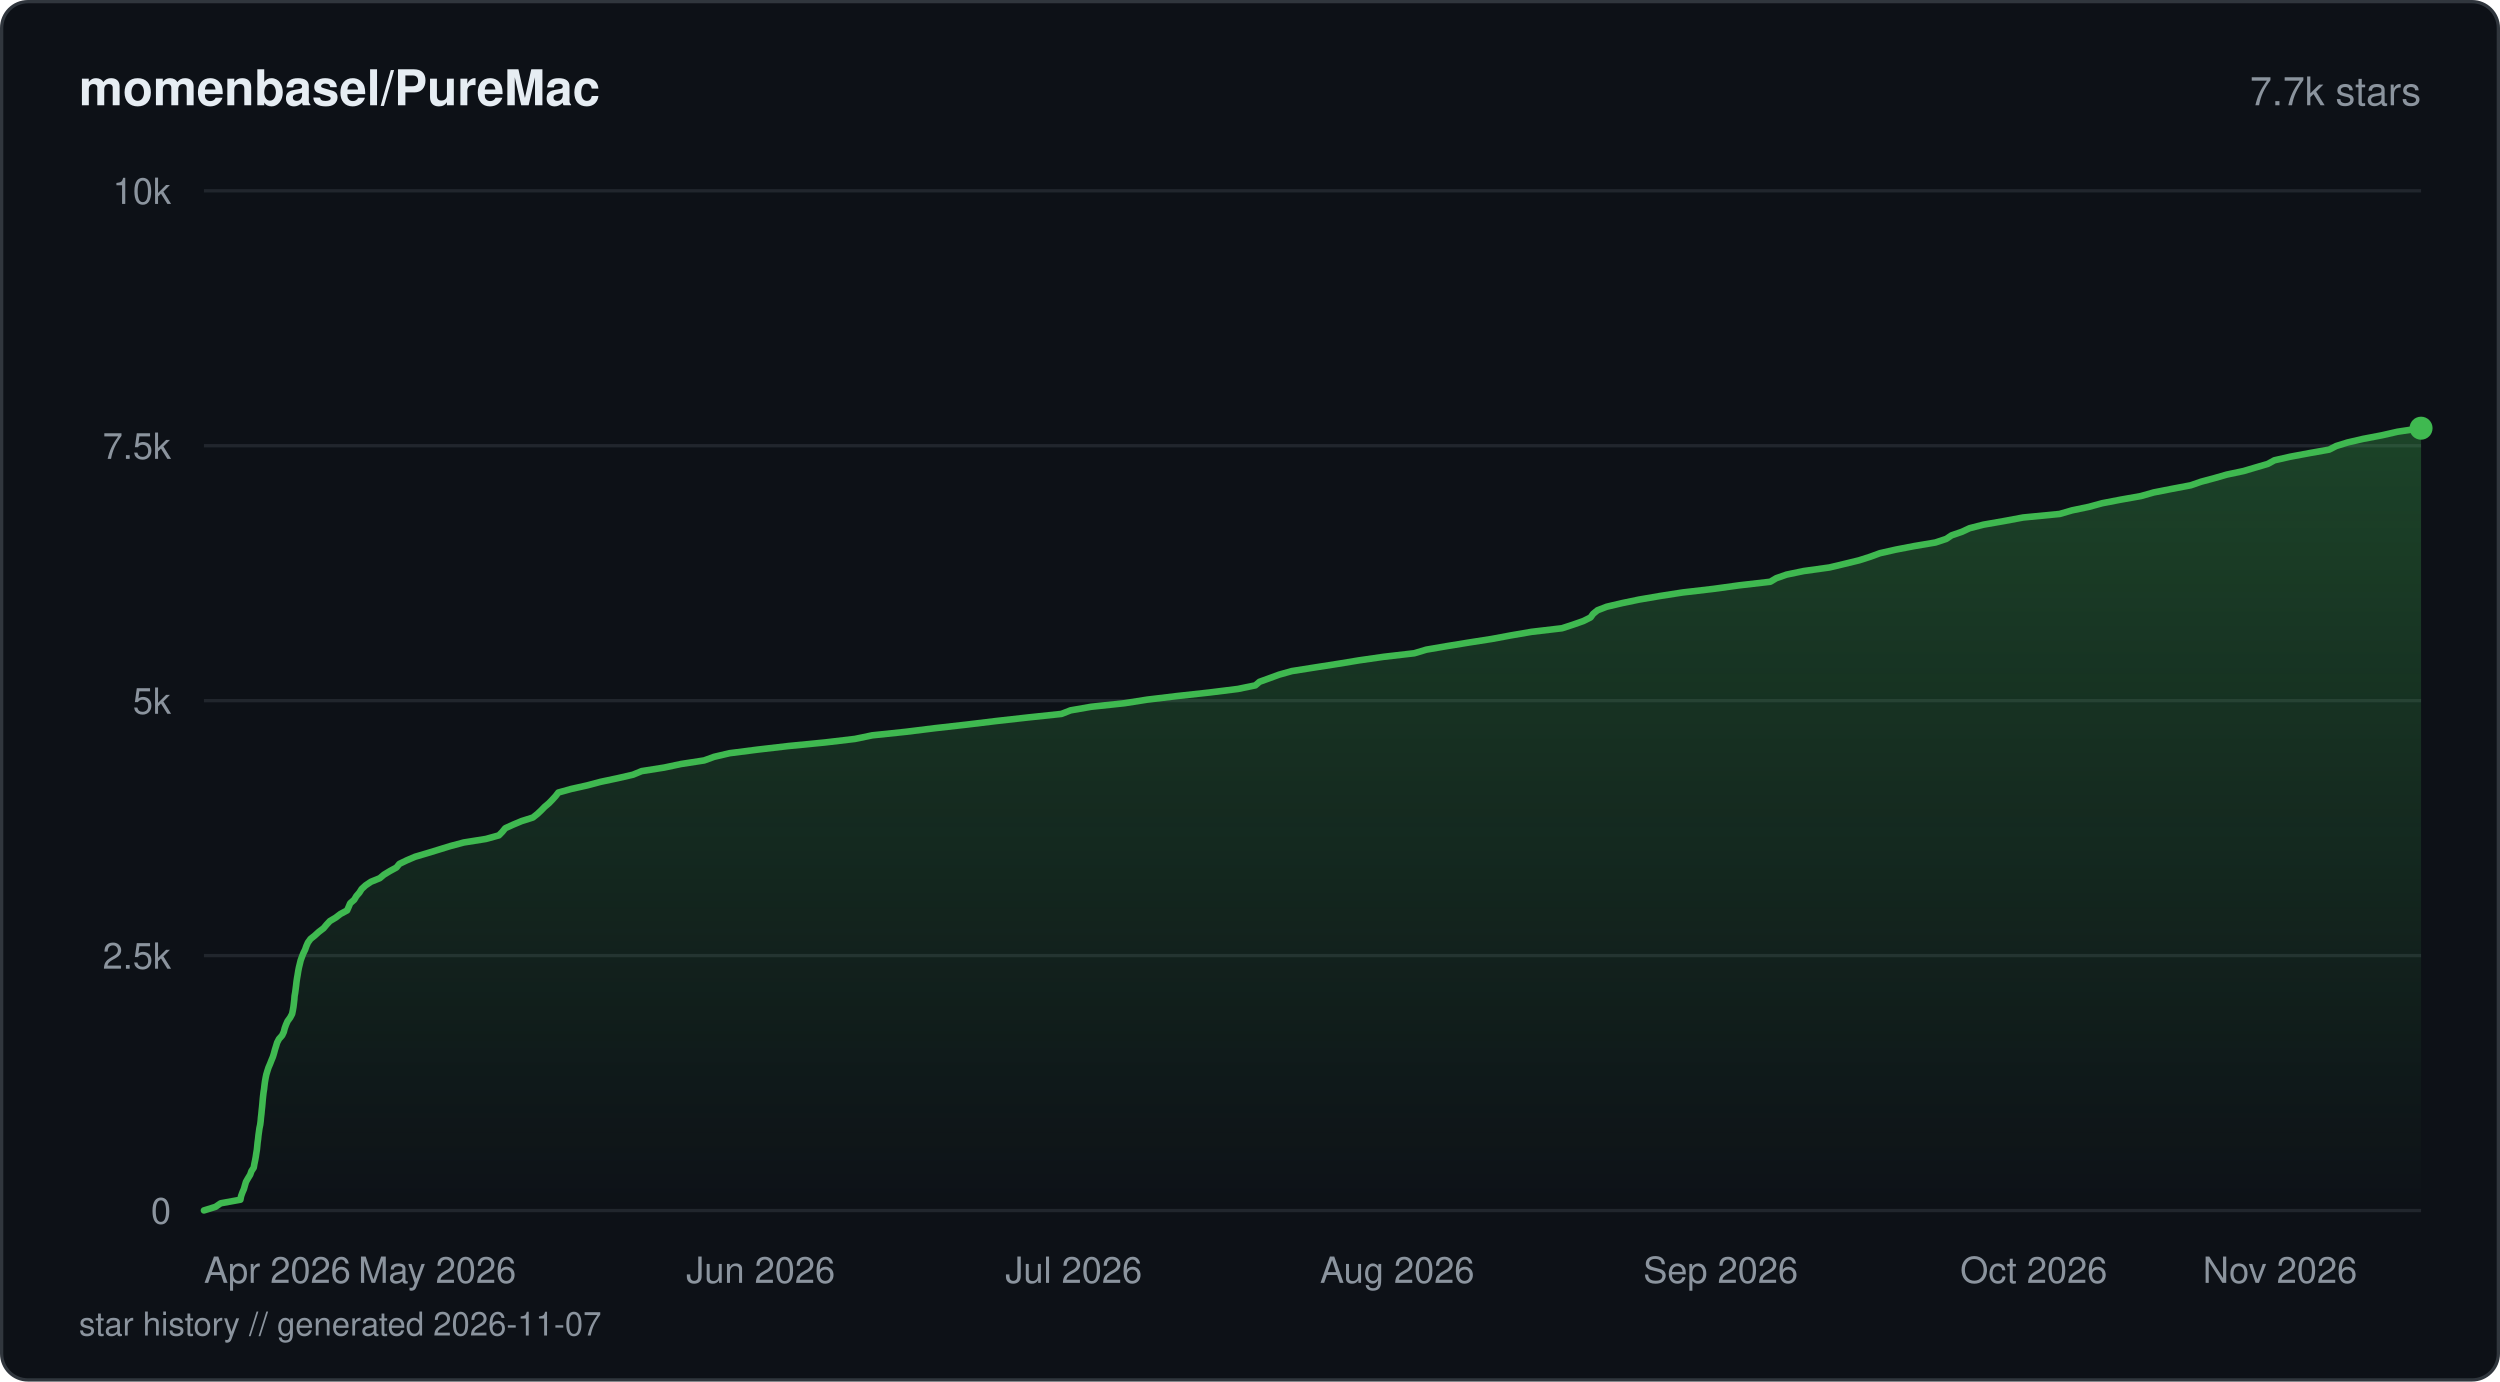
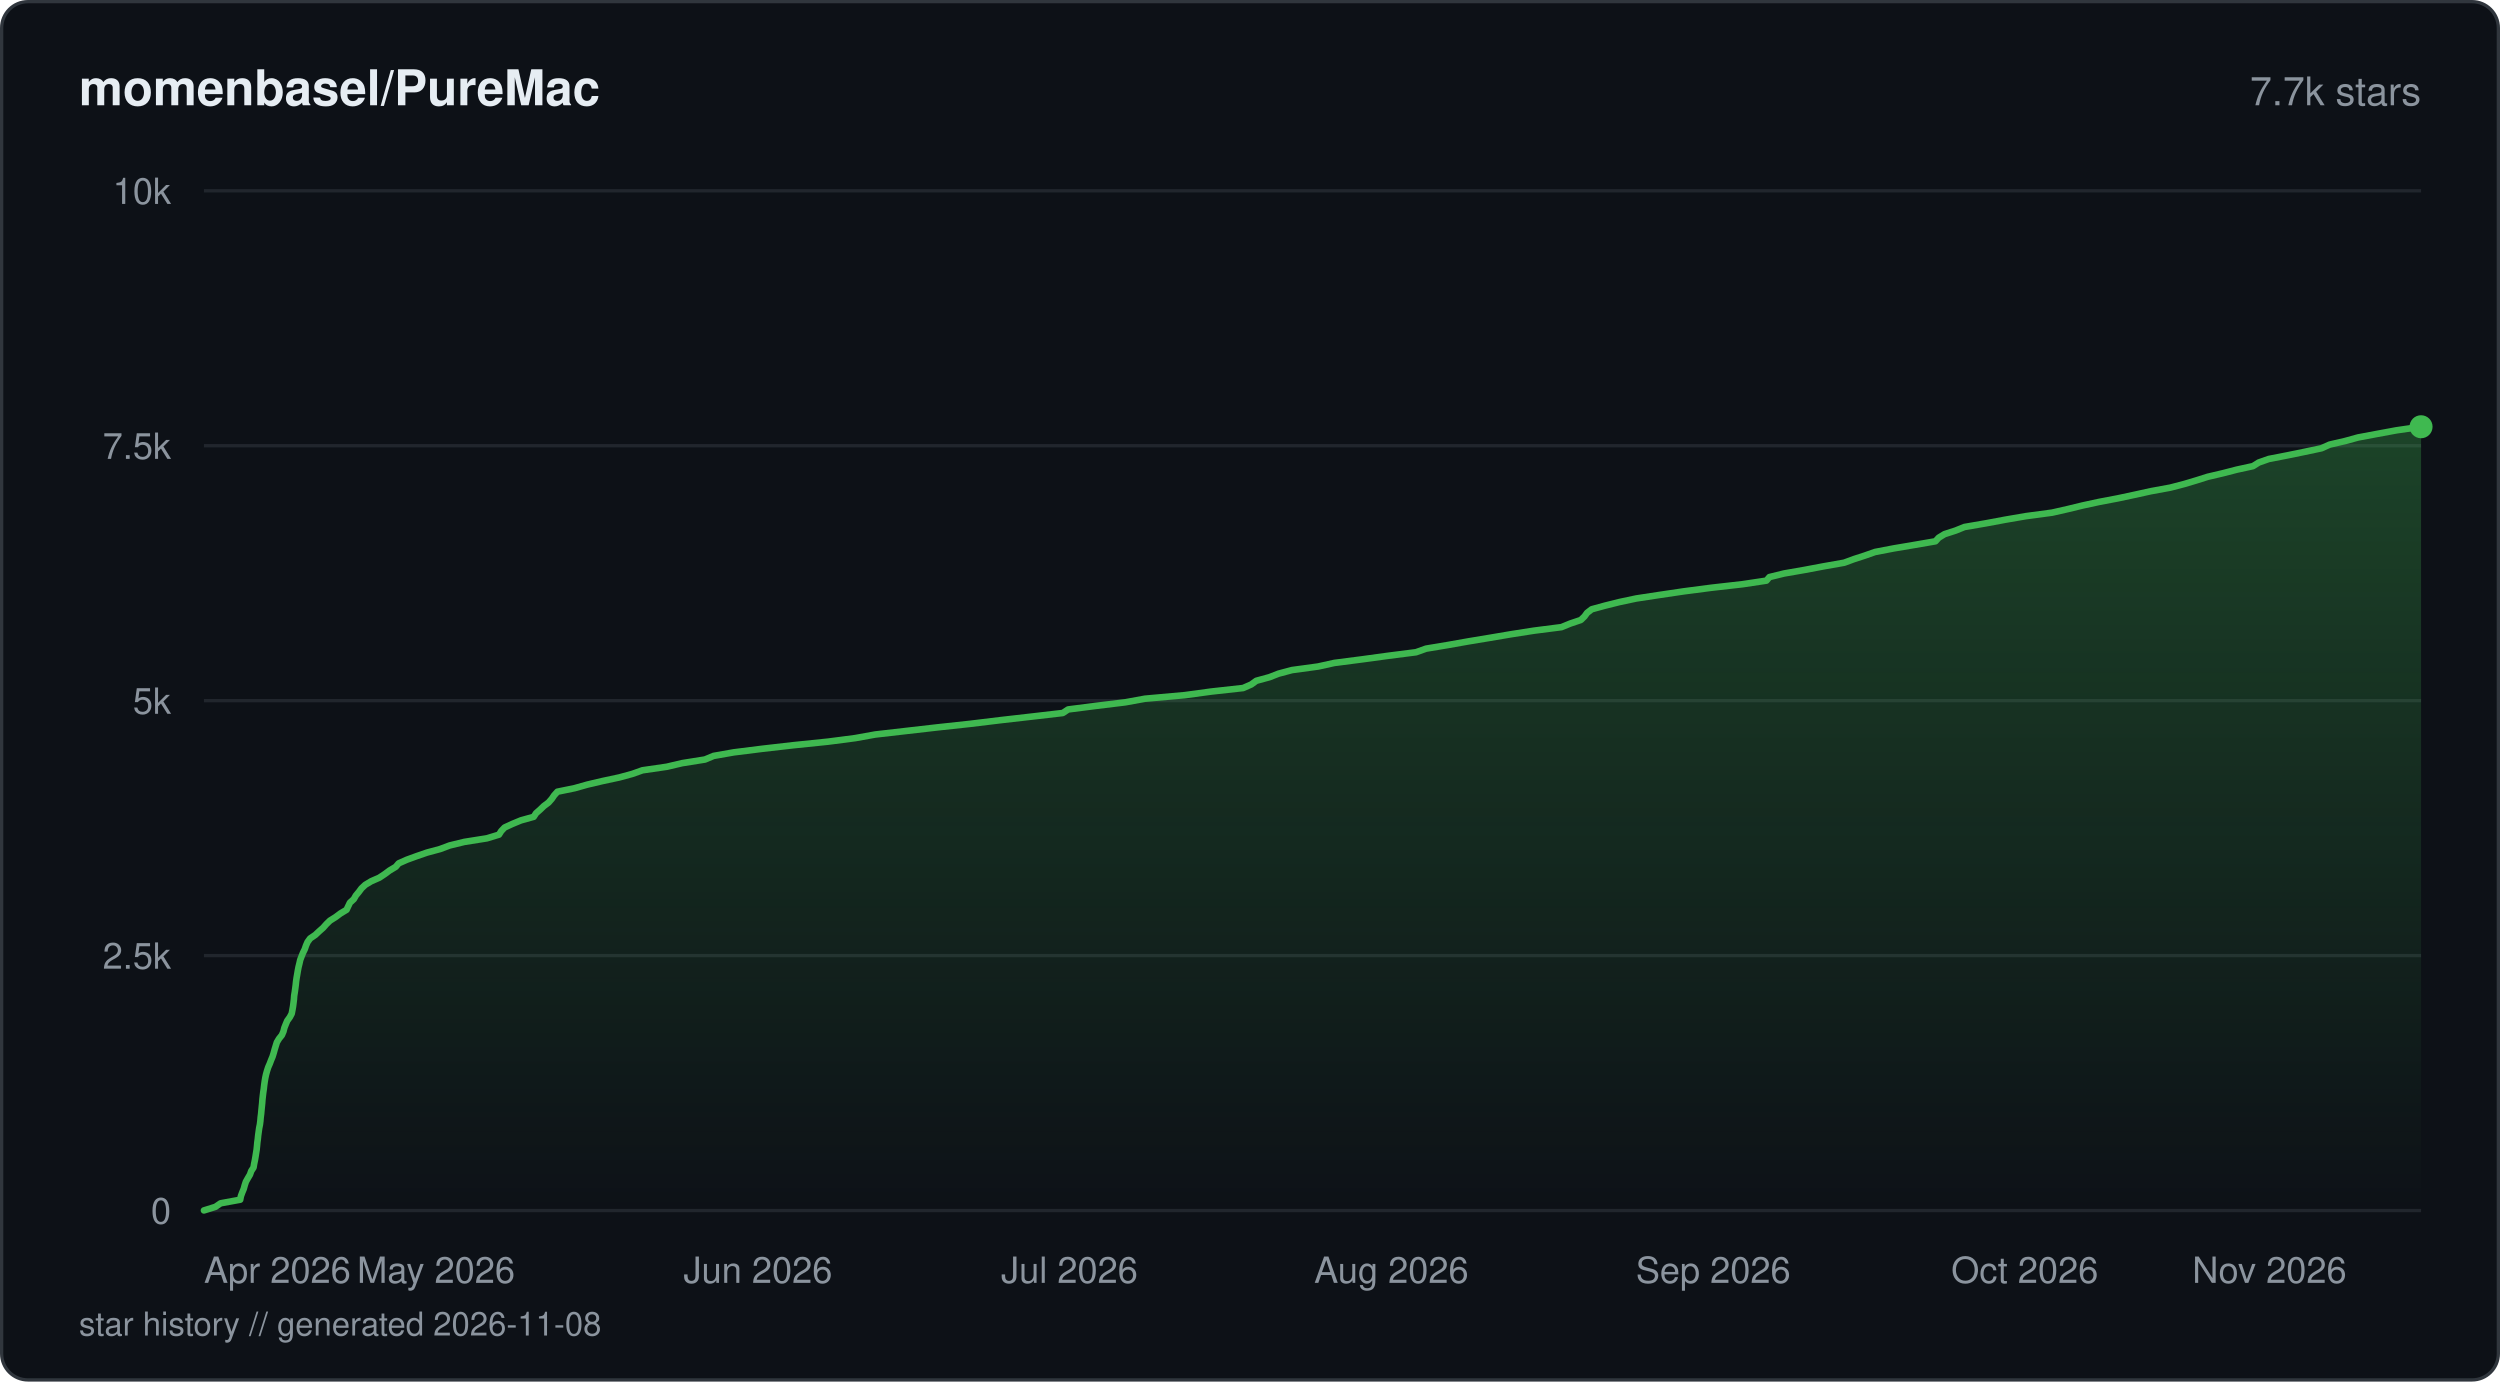
<svg xmlns="http://www.w3.org/2000/svg" viewBox="0 0 760 420" width="760" height="420" fill="none">
  <defs>
    <linearGradient id="fill-starhistorydarksvg" x1="0" y1="0" x2="0" y2="1">
      <stop offset="0%" stop-color="#3fb950" stop-opacity="0.3" />
      <stop offset="100%" stop-color="#3fb950" stop-opacity="0" />
    </linearGradient>
  </defs>
  <rect x="0.5" y="0.5" width="759" height="419" rx="8" fill="#0d1117" stroke="#30363d" stroke-width="1" />
  <text x="24" y="32" fill="#e6edf3" font-family="-apple-system, BlinkMacSystemFont, 'Segoe UI', Helvetica, Arial, sans-serif" font-size="15" font-weight="600">momenbasel/PureMac</text>
  <text x="736" y="32" fill="#8b949e" font-family="-apple-system, BlinkMacSystemFont, 'Segoe UI', Helvetica, Arial, sans-serif" font-size="12" text-anchor="end">7.7k stars</text>
  <line x1="62" y1="368" x2="736" y2="368" stroke="#21262d" stroke-width="1" />
  <text x="52" y="372" fill="#8b949e" font-family="-apple-system, BlinkMacSystemFont, 'Segoe UI', Helvetica, Arial, sans-serif" font-size="11" text-anchor="end">0</text>
  <line x1="62" y1="290.5" x2="736" y2="290.5" stroke="#21262d" stroke-width="1" />
  <text x="52" y="294.5" fill="#8b949e" font-family="-apple-system, BlinkMacSystemFont, 'Segoe UI', Helvetica, Arial, sans-serif" font-size="11" text-anchor="end">2.5k</text>
  <line x1="62" y1="213" x2="736" y2="213" stroke="#21262d" stroke-width="1" />
  <text x="52" y="217" fill="#8b949e" font-family="-apple-system, BlinkMacSystemFont, 'Segoe UI', Helvetica, Arial, sans-serif" font-size="11" text-anchor="end">5k</text>
  <line x1="62" y1="135.5" x2="736" y2="135.5" stroke="#21262d" stroke-width="1" />
  <text x="52" y="139.5" fill="#8b949e" font-family="-apple-system, BlinkMacSystemFont, 'Segoe UI', Helvetica, Arial, sans-serif" font-size="11" text-anchor="end">7.5k</text>
  <line x1="62" y1="58" x2="736" y2="58" stroke="#21262d" stroke-width="1" />
  <text x="52" y="62" fill="#8b949e" font-family="-apple-system, BlinkMacSystemFont, 'Segoe UI', Helvetica, Arial, sans-serif" font-size="11" text-anchor="end">10k</text>
-   <path d="M62 367.97 L65.51 366.88 L67.09 365.8 L73.08 364.71 L73.29 363.63 L73.68 362.54 L74.15 361.46 L74.45 360.37 L74.77 359.29 L75.39 358.2 L76.05 357.12 L76.43 356.03 L77.14 354.95 L77.32 353.86 L77.55 352.78 L77.75 351.69 L77.91 350.61 L78.09 349.52 L78.2 348.44 L78.31 347.32 L78.46 346.24 L78.57 345.15 L78.72 344.07 L78.87 342.98 L79.1 341.9 L79.24 340.81 L79.33 339.73 L79.46 338.64 L79.56 337.56 L79.68 336.47 L79.78 335.39 L79.87 334.3 L79.98 333.22 L80.11 332.13 L80.28 331.05 L80.4 329.96 L80.54 328.88 L80.73 327.79 L80.95 326.71 L81.27 325.62 L81.62 324.54 L82.09 323.45 L82.51 322.37 L82.96 321.28 L83.29 320.2 L83.58 319.11 L83.92 318.03 L84.25 316.94 L84.81 315.86 L85.77 314.77 L86.28 313.69 L86.55 312.6 L86.94 311.52 L87.42 310.43 L88.21 309.35 L88.8 308.23 L89.02 307.15 L89.21 306.06 L89.34 304.98 L89.47 303.89 L89.55 302.81 L89.74 301.72 L89.88 300.64 L90.02 299.55 L90.14 298.47 L90.3 297.38 L90.49 296.3 L90.66 295.21 L90.87 294.13 L91.14 293.04 L91.4 291.96 L91.79 290.87 L92.22 289.79 L92.75 288.7 L93.13 287.62 L93.61 286.53 L94.39 285.45 L95.74 284.36 L96.93 283.28 L98.36 282.19 L99.26 281.11 L100.27 280.02 L102.07 278.94 L103.5 277.85 L105.52 276.77 L106 275.68 L106.45 274.6 L107.69 273.51 L108.32 272.43 L109.26 271.34 L109.94 270.26 L111.12 269.17 L112.77 268.06 L115.45 266.97 L116.74 265.89 L118.54 264.8 L120.52 263.72 L121.4 262.63 L123.63 261.55 L126.17 260.46 L129.83 259.38 L133.39 258.29 L136.88 257.21 L140.96 256.12 L147.72 255.04 L151.66 253.95 L152.72 252.87 L153.6 251.78 L155.98 250.7 L158.57 249.61 L161.99 248.53 L163.37 247.44 L164.52 246.36 L165.58 245.27 L166.86 244.19 L167.92 243.1 L168.9 242.02 L169.74 240.93 L173.62 239.85 L178.51 238.76 L182.56 237.68 L187.71 236.59 L192.42 235.51 L195.07 234.42 L201.92 233.34 L207.07 232.25 L214.07 231.17 L217.07 230.08 L221.81 228.97 L230.33 227.88 L239.64 226.8 L250.76 225.71 L259.92 224.63 L265.17 223.54 L275.44 222.46 L284.21 221.37 L293.8 220.29 L302.78 219.2 L312.41 218.12 L322.68 217.03 L325.45 215.95 L331.7 214.86 L341.82 213.78 L348.76 212.69 L357.74 211.61 L367.67 210.52 L376.33 209.44 L381.63 208.35 L382.89 207.27 L385.9 206.18 L388.84 205.1 L392.72 204.01 L399.56 202.93 L406.53 201.84 L413.07 200.76 L420.63 199.67 L429.94 198.59 L433.58 197.5 L439.87 196.42 L446.54 195.33 L453.45 194.25 L459.31 193.16 L465.56 192.08 L474.84 190.99 L478.17 189.91 L481.36 188.79 L483.53 187.7 L484.3 186.62 L485.63 185.53 L488.43 184.45 L493.06 183.36 L498.24 182.28 L504.6 181.19 L511.51 180.11 L520.88 179.02 L528.73 177.94 L538.18 176.85 L539.99 175.77 L543.12 174.68 L548.3 173.6 L556.15 172.51 L560.68 171.43 L565.16 170.34 L568.54 169.26 L571.51 168.17 L576.3 167.09 L581.98 166 L588.36 164.92 L591.66 163.83 L593.27 162.75 L596.44 161.66 L598.75 160.58 L603 159.49 L609.18 158.41 L615.03 157.32 L626.14 156.24 L629.9 155.15 L635.07 154.07 L639.07 152.98 L644.67 151.9 L650.81 150.81 L654.73 149.7 L660.28 148.61 L665.99 147.53 L669.13 146.44 L673.17 145.36 L676.97 144.27 L682.07 143.19 L685.75 142.1 L689.43 141.02 L691.42 139.93 L696.18 138.85 L702.01 137.76 L708.07 136.68 L710.21 135.59 L713.67 134.51 L718.37 133.42 L724.05 132.34 L728.84 131.25 L736 130.17 L736 368 L62 368 Z" fill="url(#fill-starhistorydarksvg)" />
-   <path d="M62 367.97 L65.51 366.88 L67.09 365.8 L73.08 364.71 L73.29 363.63 L73.68 362.54 L74.15 361.46 L74.45 360.37 L74.77 359.29 L75.39 358.2 L76.05 357.12 L76.43 356.03 L77.14 354.95 L77.32 353.86 L77.55 352.78 L77.75 351.69 L77.91 350.61 L78.09 349.52 L78.2 348.44 L78.31 347.32 L78.46 346.24 L78.57 345.15 L78.72 344.07 L78.87 342.98 L79.1 341.9 L79.24 340.81 L79.33 339.73 L79.46 338.64 L79.56 337.56 L79.68 336.47 L79.78 335.39 L79.87 334.3 L79.98 333.22 L80.11 332.13 L80.28 331.05 L80.4 329.96 L80.54 328.88 L80.73 327.79 L80.95 326.71 L81.27 325.62 L81.62 324.54 L82.09 323.45 L82.51 322.37 L82.96 321.28 L83.29 320.2 L83.58 319.11 L83.92 318.03 L84.25 316.94 L84.81 315.86 L85.77 314.77 L86.28 313.69 L86.55 312.6 L86.94 311.52 L87.42 310.43 L88.21 309.35 L88.8 308.23 L89.02 307.15 L89.21 306.06 L89.34 304.98 L89.47 303.89 L89.55 302.81 L89.74 301.72 L89.88 300.64 L90.02 299.55 L90.14 298.47 L90.3 297.38 L90.49 296.3 L90.66 295.21 L90.87 294.13 L91.14 293.04 L91.4 291.96 L91.79 290.87 L92.22 289.79 L92.75 288.7 L93.13 287.62 L93.61 286.53 L94.39 285.45 L95.74 284.36 L96.93 283.28 L98.36 282.19 L99.26 281.11 L100.27 280.02 L102.07 278.94 L103.5 277.85 L105.52 276.77 L106 275.68 L106.45 274.6 L107.69 273.51 L108.32 272.43 L109.26 271.34 L109.94 270.26 L111.12 269.17 L112.77 268.06 L115.45 266.97 L116.74 265.89 L118.54 264.8 L120.52 263.72 L121.4 262.63 L123.63 261.55 L126.17 260.46 L129.83 259.38 L133.39 258.29 L136.88 257.21 L140.96 256.12 L147.72 255.04 L151.66 253.95 L152.72 252.87 L153.6 251.78 L155.98 250.7 L158.57 249.61 L161.99 248.53 L163.37 247.44 L164.52 246.36 L165.58 245.27 L166.86 244.19 L167.92 243.1 L168.9 242.02 L169.74 240.93 L173.62 239.85 L178.51 238.76 L182.56 237.68 L187.71 236.59 L192.42 235.51 L195.07 234.42 L201.92 233.34 L207.07 232.25 L214.07 231.17 L217.07 230.08 L221.81 228.97 L230.33 227.88 L239.64 226.8 L250.76 225.71 L259.92 224.63 L265.17 223.54 L275.44 222.46 L284.21 221.37 L293.8 220.29 L302.78 219.2 L312.41 218.12 L322.68 217.03 L325.45 215.95 L331.7 214.86 L341.82 213.78 L348.76 212.69 L357.74 211.61 L367.67 210.52 L376.33 209.44 L381.63 208.35 L382.89 207.27 L385.9 206.18 L388.84 205.1 L392.72 204.01 L399.56 202.93 L406.53 201.84 L413.07 200.76 L420.63 199.67 L429.94 198.59 L433.58 197.5 L439.87 196.42 L446.54 195.33 L453.45 194.25 L459.31 193.16 L465.56 192.08 L474.84 190.99 L478.17 189.91 L481.36 188.79 L483.53 187.7 L484.3 186.62 L485.63 185.53 L488.43 184.45 L493.06 183.36 L498.24 182.28 L504.6 181.19 L511.51 180.11 L520.88 179.02 L528.73 177.94 L538.18 176.85 L539.99 175.77 L543.12 174.68 L548.3 173.6 L556.15 172.51 L560.68 171.43 L565.16 170.34 L568.54 169.26 L571.51 168.17 L576.3 167.09 L581.98 166 L588.36 164.92 L591.66 163.83 L593.27 162.75 L596.44 161.66 L598.75 160.58 L603 159.49 L609.18 158.41 L615.03 157.32 L626.14 156.24 L629.9 155.15 L635.07 154.07 L639.07 152.98 L644.67 151.9 L650.81 150.81 L654.73 149.7 L660.28 148.61 L665.99 147.53 L669.13 146.44 L673.17 145.36 L676.97 144.27 L682.07 143.19 L685.75 142.1 L689.43 141.02 L691.42 139.93 L696.18 138.85 L702.01 137.76 L708.07 136.68 L710.21 135.59 L713.67 134.51 L718.37 133.42 L724.05 132.34 L728.84 131.25 L736 130.17" stroke="#3fb950" stroke-width="2" stroke-linejoin="round" stroke-linecap="round" fill="none" />
-   <circle cx="736" cy="130.17" r="3.5" fill="#3fb950" />
+   <path d="M62 367.97 L65.49 366.88 L67.07 365.8 L73.02 364.71 L73.23 363.63 L73.63 362.54 L74.09 361.43 L74.39 360.34 L74.74 359.26 L75.35 358.17 L75.99 357.09 L76.37 356 L77.08 354.92 L77.25 353.83 L77.48 352.75 L77.67 351.66 L77.84 350.58 L78.02 349.46 L78.13 348.38 L78.23 347.29 L78.38 346.21 L78.49 345.12 L78.64 344.04 L78.79 342.95 L79.01 341.87 L79.15 340.78 L79.24 339.7 L79.38 338.61 L79.48 337.5 L79.59 336.41 L79.7 335.33 L79.78 334.24 L79.9 333.16 L80.03 332.07 L80.19 330.99 L80.31 329.9 L80.46 328.82 L80.64 327.73 L80.87 326.65 L81.18 325.53 L81.53 324.45 L82.01 323.36 L82.42 322.27 L82.87 321.19 L83.2 320.11 L83.5 319.02 L83.83 317.94 L84.17 316.85 L84.82 315.77 L85.69 314.68 L86.17 313.56 L86.44 312.48 L86.87 311.39 L87.32 310.31 L88.11 309.22 L88.68 308.14 L88.89 307.05 L89.08 305.97 L89.22 304.88 L89.35 303.8 L89.43 302.71 L89.61 301.6 L89.76 300.51 L89.9 299.43 L90.01 298.34 L90.17 297.26 L90.36 296.17 L90.54 295.09 L90.75 294 L91.02 292.92 L91.26 291.83 L91.67 290.75 L92.12 289.63 L92.65 288.55 L93.02 287.46 L93.49 286.38 L94.28 285.29 L95.86 284.21 L97.02 283.12 L98.24 282.04 L99.2 280.95 L100.31 279.87 L102.04 278.78 L103.53 277.67 L105.35 276.58 L105.86 275.5 L106.38 274.41 L107.56 273.33 L108.18 272.24 L109.08 271.16 L109.89 270.07 L111.04 268.99 L112.85 267.9 L115.31 266.82 L117 265.7 L118.45 264.62 L120.28 263.53 L121.21 262.45 L123.67 261.36 L126.66 260.27 L129.79 259.19 L133.79 258.11 L136.7 257.02 L141.15 255.94 L148.02 254.85 L151.69 253.73 L152.37 252.65 L153.4 251.56 L155.74 250.48 L158.37 249.39 L162.25 248.31 L162.96 247.22 L164.19 246.14 L165.32 245.05 L166.76 243.97 L167.74 242.85 L168.48 241.77 L169.46 240.68 L174.72 239.6 L178.59 238.51 L183.19 237.43 L188.28 236.34 L192.24 235.26 L195.3 234.17 L202.73 233.09 L207.36 232 L214.32 230.89 L216.92 229.8 L223.03 228.72 L231.72 227.63 L241.15 226.55 L251.75 225.46 L260.03 224.38 L266.07 223.29 L275.49 222.21 L285.01 221.12 L294.99 220.04 L304.22 218.92 L313.69 217.84 L323.1 216.75 L324.72 215.67 L333.23 214.58 L342.1 213.5 L348.06 212.41 L360.14 211.33 L368.15 210.24 L377.91 209.16 L380.39 208.07 L381.92 206.96 L385.91 205.87 L388.68 204.79 L392.77 203.7 L400.71 202.62 L405.64 201.53 L414.01 200.45 L421.99 199.36 L430.47 198.28 L433.52 197.19 L440.02 196.11 L446.34 194.99 L452.92 193.9 L459.29 192.82 L466.26 191.73 L474.69 190.65 L477.35 189.56 L480.56 188.48 L481.69 187.39 L482.47 186.31 L483.88 185.22 L487.83 184.14 L492.32 183.02 L497.41 181.94 L504.57 180.85 L511.86 179.77 L520.23 178.68 L529.74 177.6 L536.99 176.51 L537.91 175.43 L542.35 174.34 L548.56 173.26 L554.36 172.17 L560.64 171.06 L563.6 169.97 L566.93 168.89 L570.03 167.8 L575.67 166.72 L582.13 165.63 L588.38 164.55 L589.37 163.46 L591.14 162.38 L594.51 161.29 L597.18 160.21 L603.7 159.09 L609.49 158.01 L615.82 156.92 L623.86 155.84 L628.65 154.75 L633.11 153.67 L638.14 152.58 L643.83 151.5 L648.93 150.41 L653.83 149.33 L659.77 148.24 L664.04 147.13 L667.69 146.04 L671.13 144.95 L675.74 143.87 L679.92 142.79 L684.92 141.7 L686.65 140.61 L689.71 139.53 L695.27 138.45 L700.58 137.36 L705.73 136.27 L708.21 135.16 L712.93 134.07 L716.84 132.99 L722.66 131.9 L728.51 130.82 L736 129.73 L736 368 L62 368 Z" fill="url(#fill-starhistorydarksvg)" />
+   <path d="M62 367.97 L65.49 366.88 L67.07 365.8 L73.02 364.71 L73.23 363.63 L73.63 362.54 L74.09 361.43 L74.39 360.34 L74.74 359.26 L75.35 358.17 L75.99 357.09 L76.37 356 L77.08 354.92 L77.25 353.83 L77.48 352.75 L77.67 351.66 L77.84 350.58 L78.02 349.46 L78.13 348.38 L78.23 347.29 L78.38 346.21 L78.49 345.12 L78.64 344.04 L78.79 342.95 L79.01 341.87 L79.15 340.78 L79.24 339.7 L79.38 338.61 L79.48 337.5 L79.59 336.41 L79.7 335.33 L79.78 334.24 L79.9 333.16 L80.03 332.07 L80.19 330.99 L80.31 329.9 L80.46 328.82 L80.64 327.73 L80.87 326.65 L81.18 325.53 L81.53 324.45 L82.01 323.36 L82.42 322.27 L82.87 321.19 L83.2 320.11 L83.5 319.02 L83.83 317.94 L84.17 316.85 L84.82 315.77 L85.69 314.68 L86.17 313.56 L86.44 312.48 L86.87 311.39 L87.32 310.31 L88.11 309.22 L88.68 308.14 L88.89 307.05 L89.08 305.97 L89.22 304.88 L89.35 303.8 L89.43 302.71 L89.61 301.6 L89.76 300.51 L89.9 299.43 L90.01 298.34 L90.17 297.26 L90.36 296.17 L90.54 295.09 L90.75 294 L91.02 292.92 L91.26 291.83 L91.67 290.75 L92.12 289.63 L92.65 288.55 L93.02 287.46 L93.49 286.38 L94.28 285.29 L95.86 284.21 L97.02 283.12 L98.24 282.04 L99.2 280.95 L100.31 279.87 L102.04 278.78 L103.53 277.67 L105.35 276.58 L105.86 275.5 L106.38 274.41 L107.56 273.33 L108.18 272.24 L109.08 271.16 L109.89 270.07 L111.04 268.99 L112.85 267.9 L115.31 266.82 L117 265.7 L118.45 264.62 L120.28 263.53 L121.21 262.45 L123.67 261.36 L126.66 260.27 L129.79 259.19 L133.79 258.11 L136.7 257.02 L141.15 255.94 L148.02 254.85 L151.69 253.73 L152.37 252.65 L153.4 251.56 L155.74 250.48 L158.37 249.39 L162.25 248.31 L162.96 247.22 L164.19 246.14 L165.32 245.05 L166.76 243.97 L167.74 242.85 L168.48 241.77 L169.46 240.68 L174.72 239.6 L178.59 238.51 L183.19 237.43 L188.28 236.34 L192.24 235.26 L195.3 234.17 L202.73 233.09 L207.36 232 L214.32 230.89 L216.92 229.8 L223.03 228.72 L231.72 227.63 L241.15 226.55 L251.75 225.46 L260.03 224.38 L266.07 223.29 L275.49 222.21 L285.01 221.12 L294.99 220.04 L304.22 218.92 L313.69 217.84 L323.1 216.75 L324.72 215.67 L333.23 214.58 L342.1 213.5 L348.06 212.41 L360.14 211.33 L368.15 210.24 L377.91 209.16 L380.39 208.07 L381.92 206.96 L385.91 205.87 L388.68 204.79 L392.77 203.7 L400.71 202.62 L405.64 201.53 L414.01 200.45 L421.99 199.36 L430.47 198.28 L433.52 197.19 L440.02 196.11 L446.34 194.99 L452.92 193.9 L459.29 192.82 L466.26 191.73 L474.69 190.65 L477.35 189.56 L480.56 188.48 L481.69 187.39 L482.47 186.31 L483.88 185.22 L487.83 184.14 L492.32 183.02 L497.41 181.94 L504.57 180.85 L511.86 179.77 L520.23 178.68 L529.74 177.6 L536.99 176.51 L537.91 175.43 L542.35 174.34 L548.56 173.26 L554.36 172.17 L560.64 171.06 L563.6 169.97 L566.93 168.89 L570.03 167.8 L575.67 166.72 L582.13 165.63 L588.38 164.55 L589.37 163.46 L591.14 162.38 L594.51 161.29 L597.18 160.21 L603.7 159.09 L609.49 158.01 L615.82 156.92 L623.86 155.84 L628.65 154.75 L633.11 153.67 L638.14 152.58 L643.83 151.5 L648.93 150.41 L653.83 149.33 L659.77 148.24 L664.04 147.13 L667.69 146.04 L671.13 144.95 L675.74 143.87 L679.92 142.79 L684.92 141.7 L686.65 140.61 L689.71 139.53 L695.27 138.45 L700.58 137.36 L705.73 136.27 L708.21 135.16 L712.93 134.07 L716.84 132.99 L722.66 131.9 L728.51 130.82 L736 129.73" stroke="#3fb950" stroke-width="2" stroke-linejoin="round" stroke-linecap="round" fill="none" />
+   <circle cx="736" cy="129.73" r="3.5" fill="#3fb950" />
  <text x="62" y="390" fill="#8b949e" font-family="-apple-system, BlinkMacSystemFont, 'Segoe UI', Helvetica, Arial, sans-serif" font-size="11" text-anchor="start">Apr 2026</text>
-   <text x="132.91" y="390" fill="#8b949e" font-family="-apple-system, BlinkMacSystemFont, 'Segoe UI', Helvetica, Arial, sans-serif" font-size="11" text-anchor="middle">May 2026</text>
-   <text x="231.24" y="390" fill="#8b949e" font-family="-apple-system, BlinkMacSystemFont, 'Segoe UI', Helvetica, Arial, sans-serif" font-size="11" text-anchor="middle">Jun 2026</text>
-   <text x="326.41" y="390" fill="#8b949e" font-family="-apple-system, BlinkMacSystemFont, 'Segoe UI', Helvetica, Arial, sans-serif" font-size="11" text-anchor="middle">Jul 2026</text>
-   <text x="424.74" y="390" fill="#8b949e" font-family="-apple-system, BlinkMacSystemFont, 'Segoe UI', Helvetica, Arial, sans-serif" font-size="11" text-anchor="middle">Aug 2026</text>
-   <text x="523.08" y="390" fill="#8b949e" font-family="-apple-system, BlinkMacSystemFont, 'Segoe UI', Helvetica, Arial, sans-serif" font-size="11" text-anchor="middle">Sep 2026</text>
-   <text x="618.25" y="390" fill="#8b949e" font-family="-apple-system, BlinkMacSystemFont, 'Segoe UI', Helvetica, Arial, sans-serif" font-size="11" text-anchor="middle">Oct 2026</text>
-   <text x="716.58" y="390" fill="#8b949e" font-family="-apple-system, BlinkMacSystemFont, 'Segoe UI', Helvetica, Arial, sans-serif" font-size="11" text-anchor="end">Nov 2026</text>
-   <text x="24" y="406" fill="#8b949e" font-family="-apple-system, BlinkMacSystemFont, 'Segoe UI', Helvetica, Arial, sans-serif" font-size="10">star history // generated 2026-11-07</text>
+   <text x="132.56" y="390" fill="#8b949e" font-family="-apple-system, BlinkMacSystemFont, 'Segoe UI', Helvetica, Arial, sans-serif" font-size="11" text-anchor="middle">May 2026</text>
+   <text x="230.41" y="390" fill="#8b949e" font-family="-apple-system, BlinkMacSystemFont, 'Segoe UI', Helvetica, Arial, sans-serif" font-size="11" text-anchor="middle">Jun 2026</text>
+   <text x="325.11" y="390" fill="#8b949e" font-family="-apple-system, BlinkMacSystemFont, 'Segoe UI', Helvetica, Arial, sans-serif" font-size="11" text-anchor="middle">Jul 2026</text>
+   <text x="422.97" y="390" fill="#8b949e" font-family="-apple-system, BlinkMacSystemFont, 'Segoe UI', Helvetica, Arial, sans-serif" font-size="11" text-anchor="middle">Aug 2026</text>
+   <text x="520.82" y="390" fill="#8b949e" font-family="-apple-system, BlinkMacSystemFont, 'Segoe UI', Helvetica, Arial, sans-serif" font-size="11" text-anchor="middle">Sep 2026</text>
+   <text x="615.52" y="390" fill="#8b949e" font-family="-apple-system, BlinkMacSystemFont, 'Segoe UI', Helvetica, Arial, sans-serif" font-size="11" text-anchor="middle">Oct 2026</text>
+   <text x="713.37" y="390" fill="#8b949e" font-family="-apple-system, BlinkMacSystemFont, 'Segoe UI', Helvetica, Arial, sans-serif" font-size="11" text-anchor="end">Nov 2026</text>
+   <text x="24" y="406" fill="#8b949e" font-family="-apple-system, BlinkMacSystemFont, 'Segoe UI', Helvetica, Arial, sans-serif" font-size="10">star history // generated 2026-11-08</text>
</svg>
